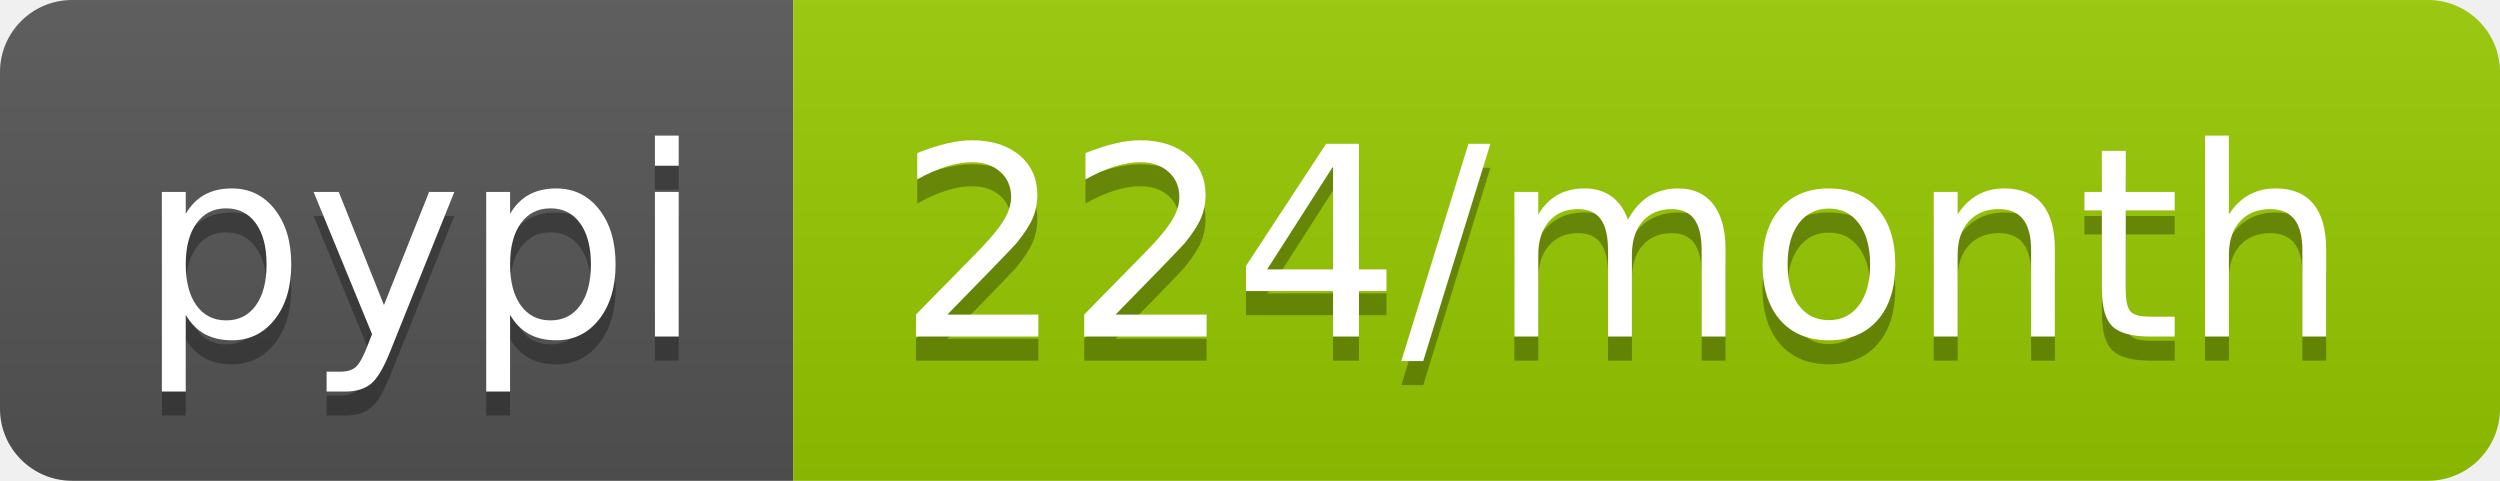
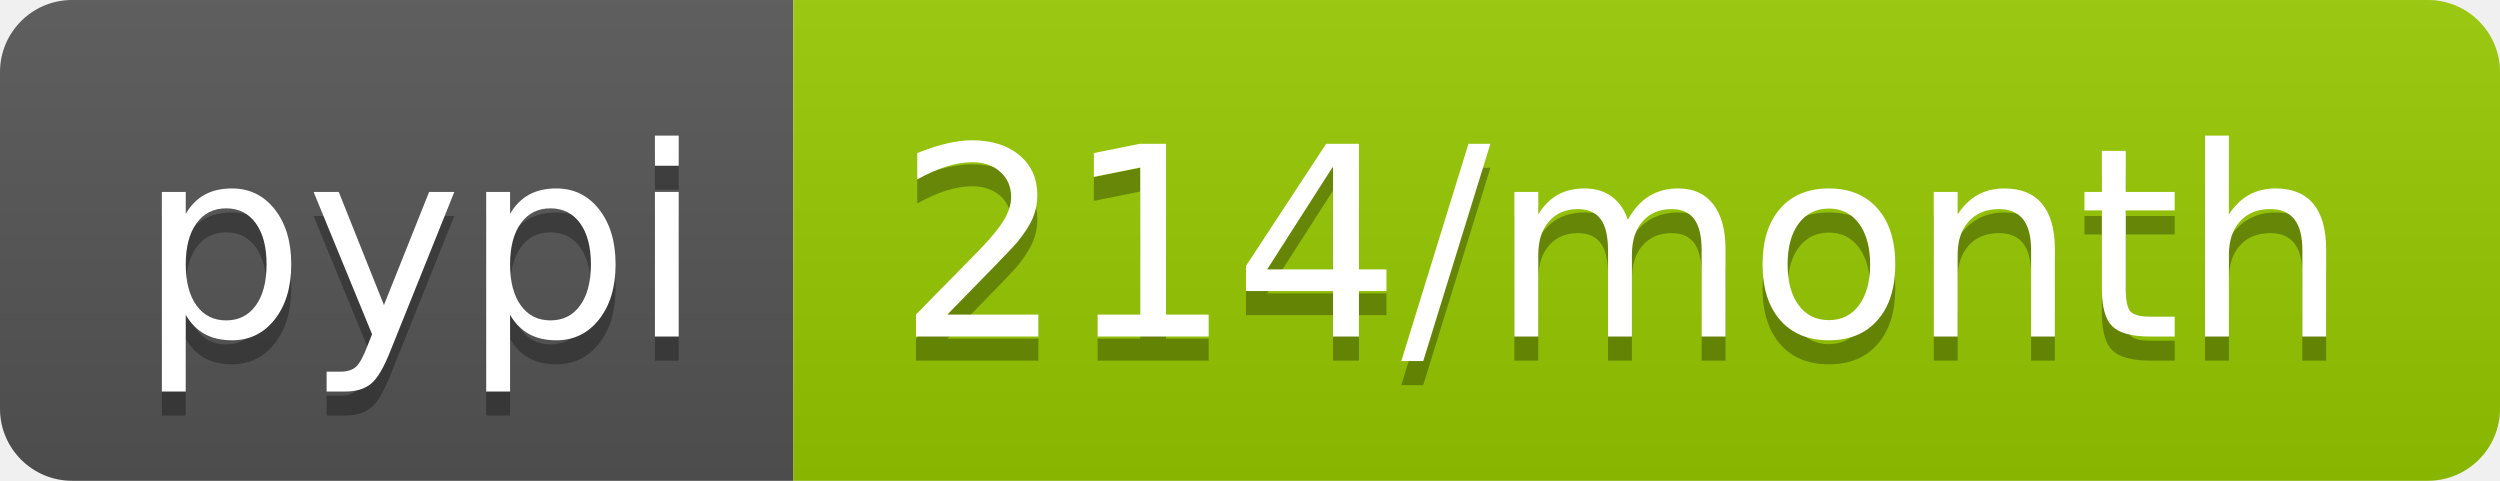
- <svg xmlns="http://www.w3.org/2000/svg" width="104" height="20" role="img" aria-label="pypi: 224/month">
+ <svg xmlns="http://www.w3.org/2000/svg" width="104" height="20" role="img" aria-label="pypi: 214/month">
  <linearGradient id="s" x2="0" y2="100%">
    <stop offset="0" stop-color="#bbb" stop-opacity=".1" />
    <stop offset="1" stop-opacity=".1" />
  </linearGradient>
  <clipPath id="r">
    <rect width="104" height="20" rx="3" fill="#fff" />
  </clipPath>
  <g clip-path="url(#r)">
    <rect width="33" height="20" fill="#555" />
    <rect x="33" width="71" height="20" fill="#97ca00" />
    <rect width="104" height="20" fill="url(#s)" />
  </g>
  <g fill="#fff" text-anchor="middle" font-family="Verdana,Geneva,DejaVu Sans,sans-serif" text-rendering="geometricPrecision" font-size="110">
    <text aria-hidden="true" x="175" y="150" fill="#010101" fill-opacity=".3" transform="scale(.1)" textLength="230">pypi</text>
    <text x="175" y="140" transform="scale(.1)" fill="#fff" textLength="230">pypi</text>
-     <text aria-hidden="true" x="675" y="150" fill="#010101" fill-opacity=".3" transform="scale(.1)" textLength="610">224/month</text>
-     <text x="675" y="140" transform="scale(.1)" fill="#fff" textLength="610">224/month</text>
+     <text aria-hidden="true" x="675" y="150" fill="#010101" fill-opacity=".3" transform="scale(.1)" textLength="610">214/month</text>
+     <text x="675" y="140" transform="scale(.1)" fill="#fff" textLength="610">214/month</text>
  </g>
</svg>
